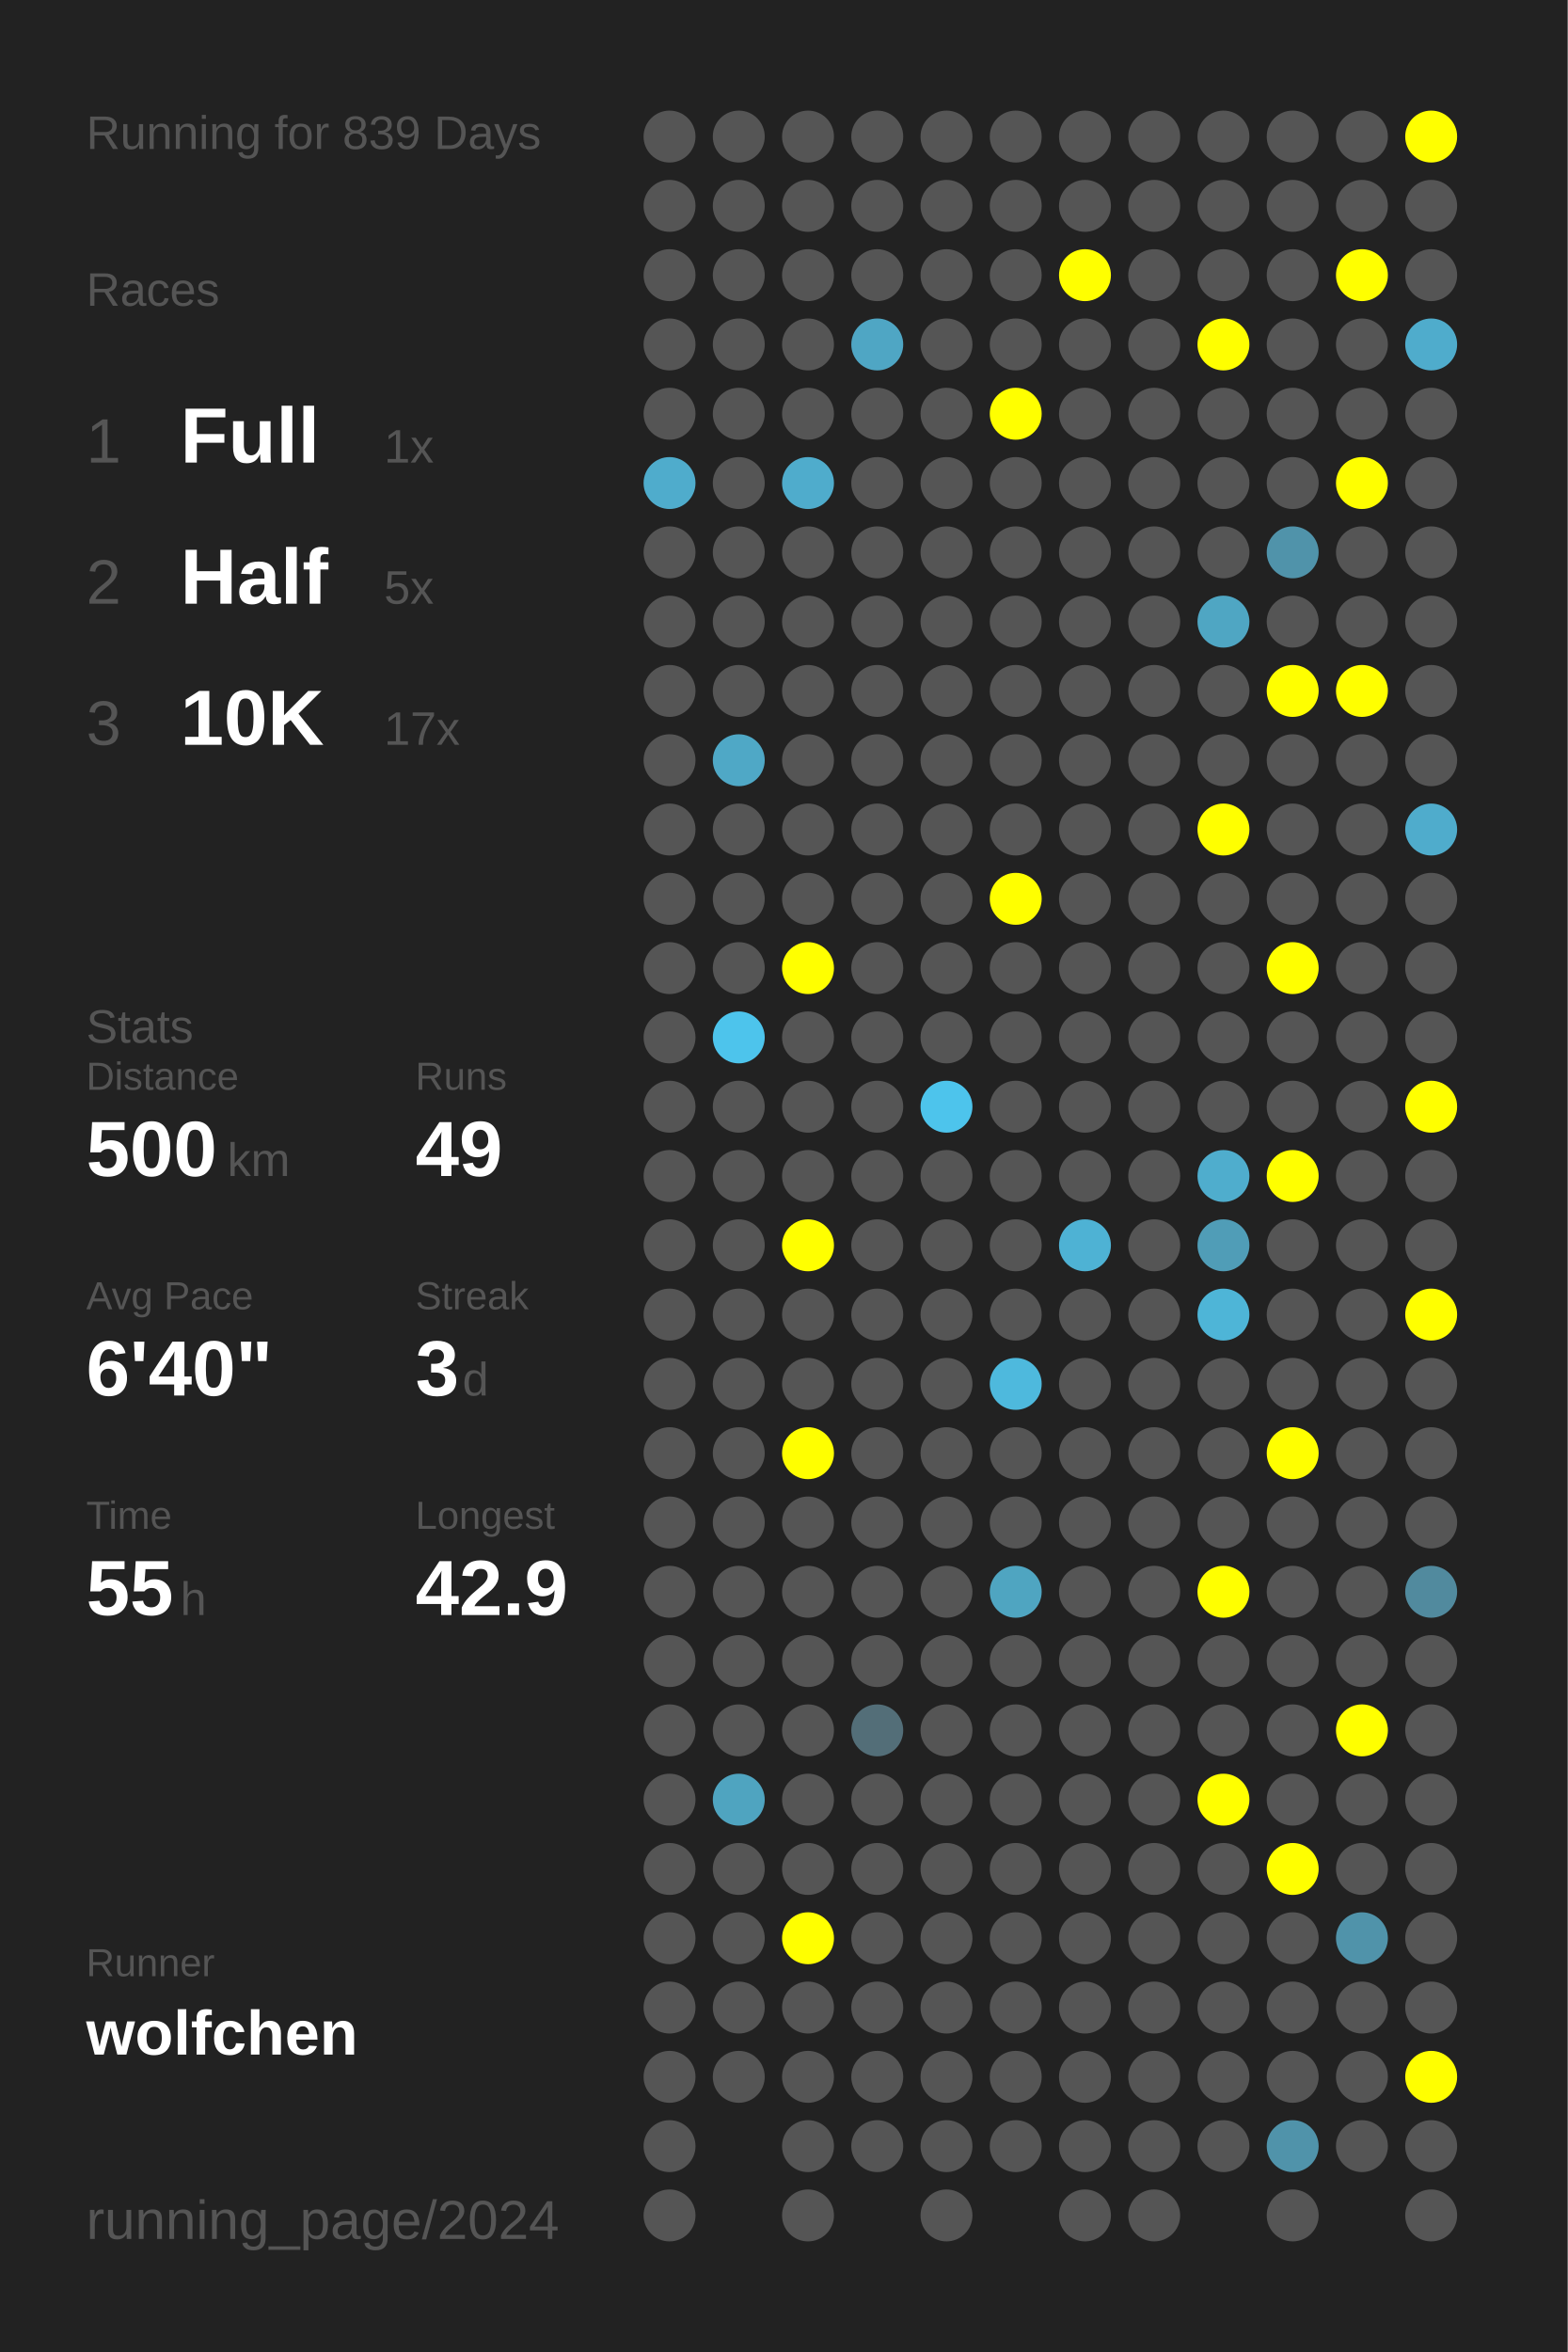
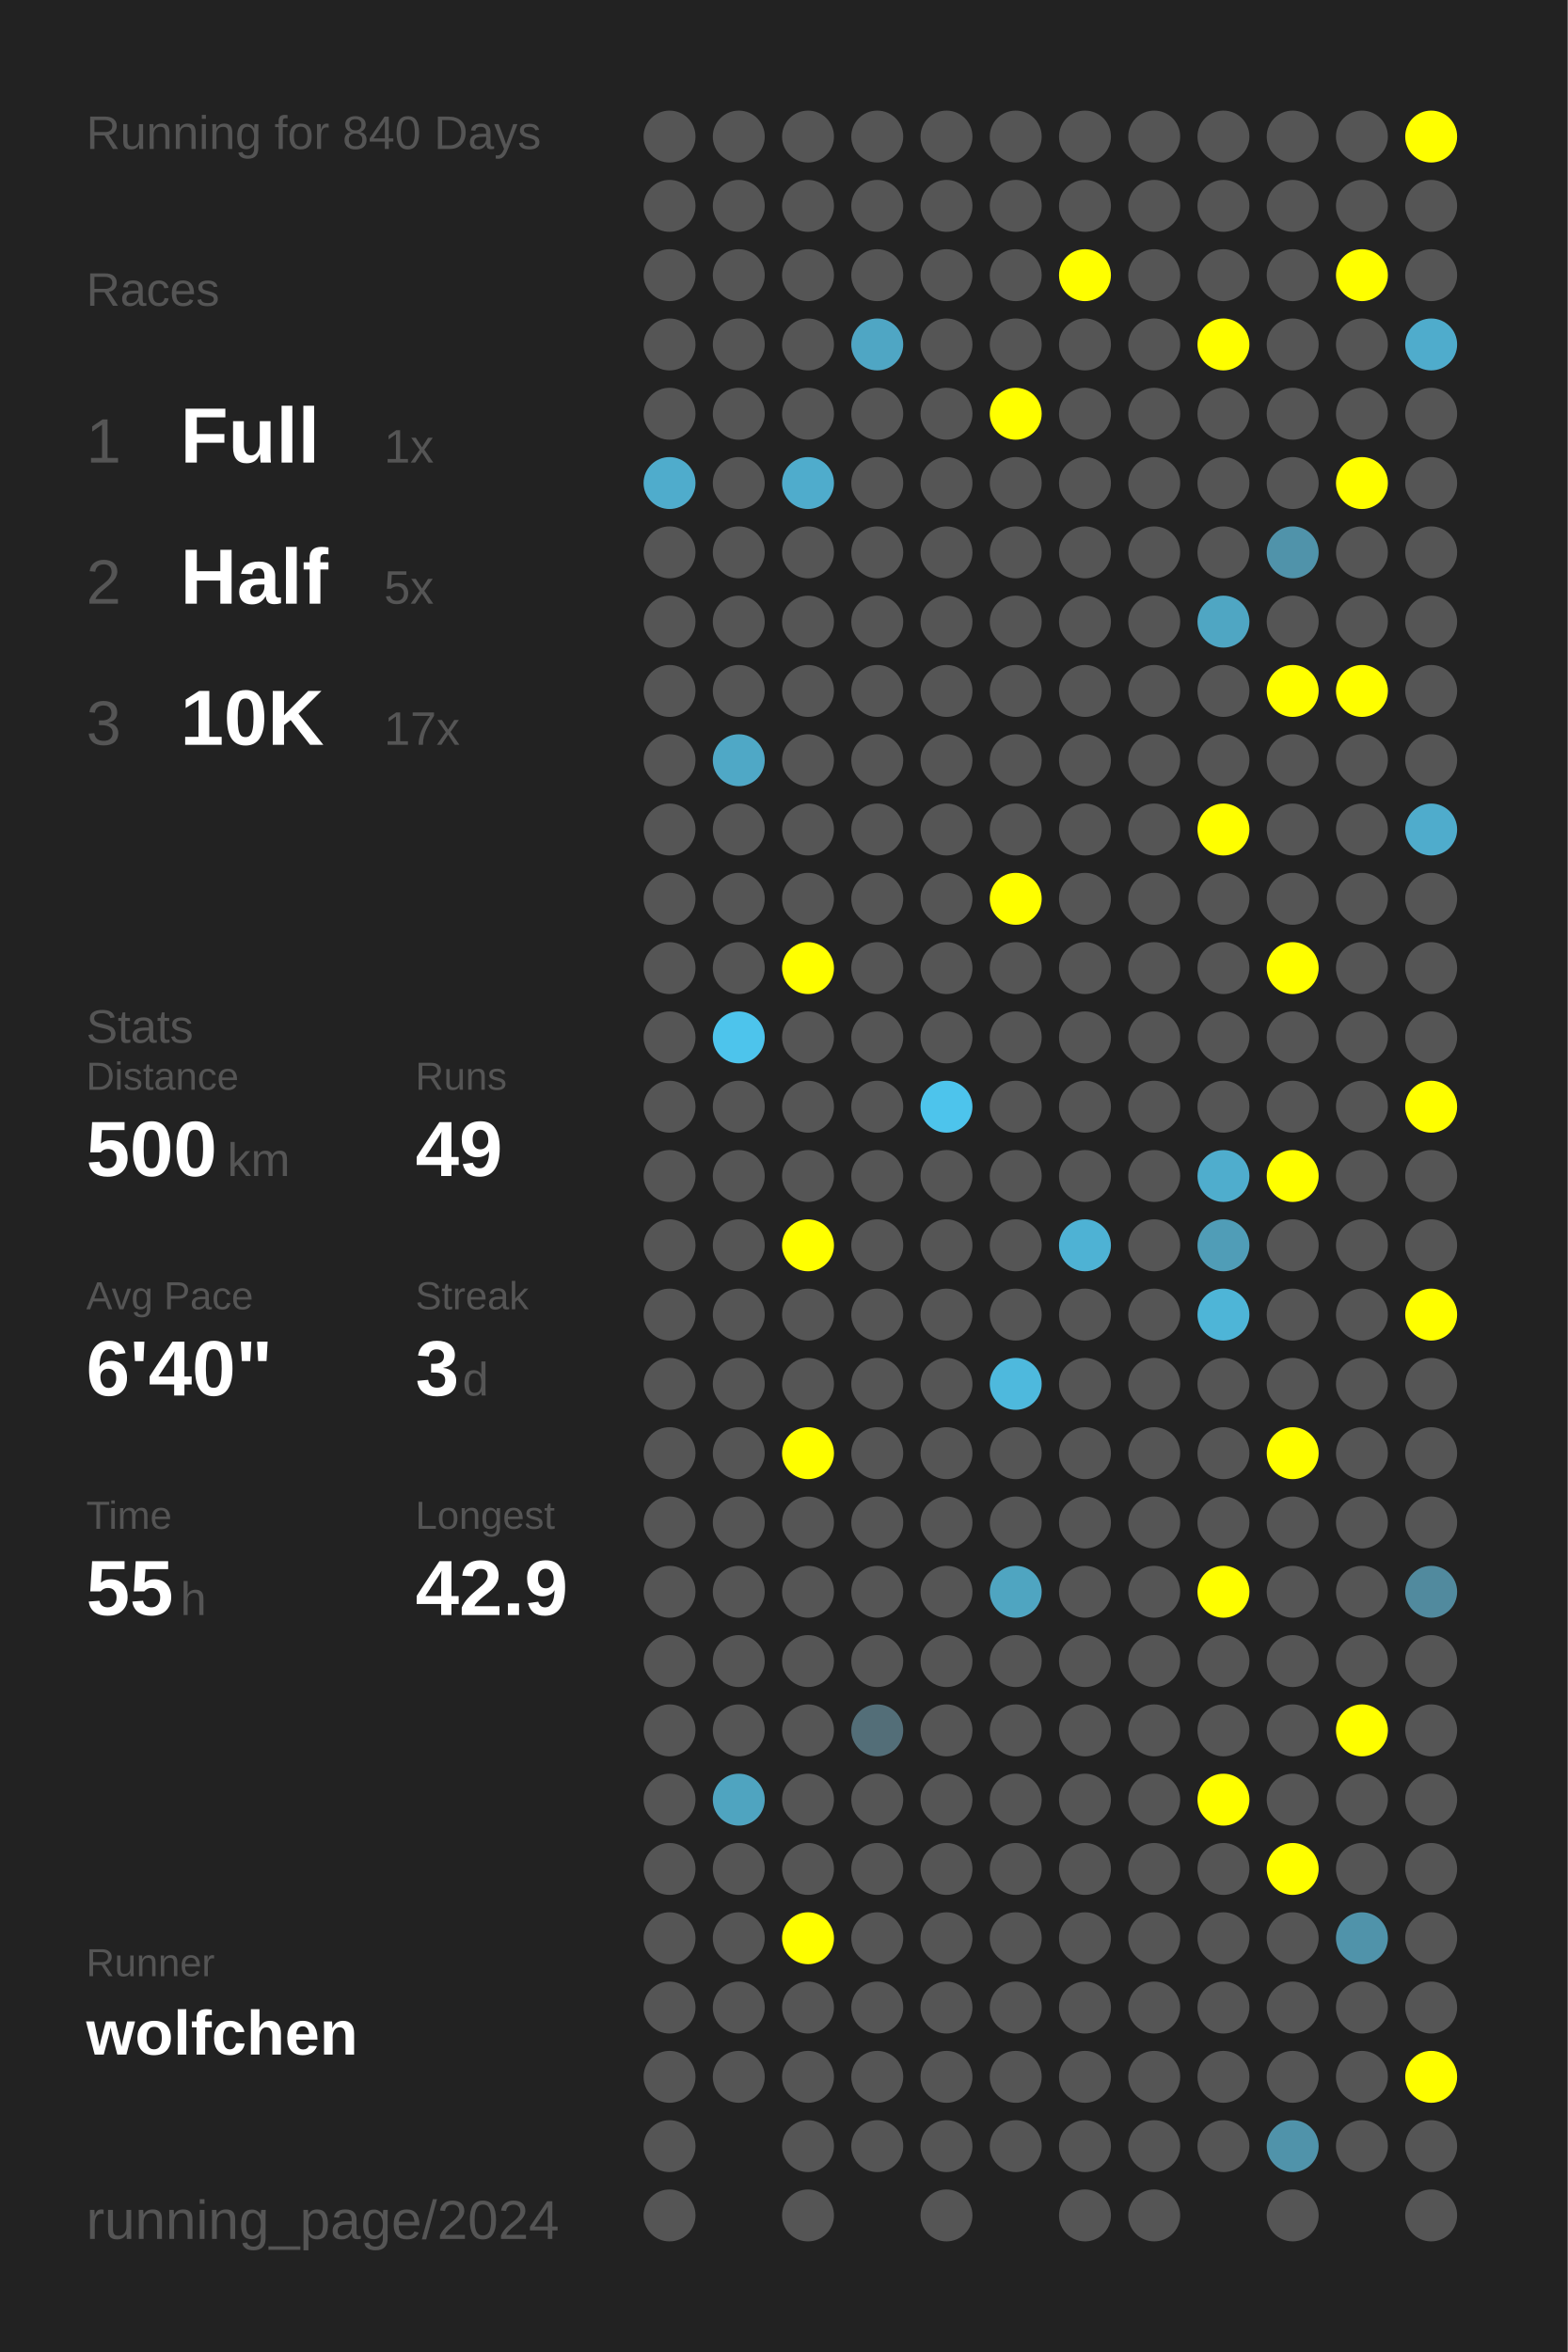
<svg xmlns="http://www.w3.org/2000/svg" baseProfile="full" height="300mm" version="1.1" viewBox="0,0,200,300" width="200mm">
  <defs />
  <rect fill="#222222" height="300" width="200" x="0" y="0" />
-   <text fill="#555555" style="font-size:6px; font-family:Arial;" x="11" y="19">Running for 839 Days</text>
+   <text fill="#555555" style="font-size:6px; font-family:Arial;" x="11" y="19">Running for 840 Days</text>
  <text fill="#555555" style="font-size:6px; font-family:Arial;" x="11" y="39">Races</text>
  <text fill="#555555" style="font-size:8px; font-family:Arial;" x="11" y="59">1</text>
  <text fill="#FFFFFF" style="font-size:10px; font-family:Arial; font-weight:bold;" x="23" y="59">Full</text>
  <text fill="#555555" style="font-size:6px; font-family:Arial;" x="49" y="59">1x</text>
  <text fill="#555555" style="font-size:8px; font-family:Arial;" x="11" y="77">2</text>
  <text fill="#FFFFFF" style="font-size:10px; font-family:Arial; font-weight:bold;" x="23" y="77">Half</text>
  <text fill="#555555" style="font-size:6px; font-family:Arial;" x="49" y="77">5x</text>
  <text fill="#555555" style="font-size:8px; font-family:Arial;" x="11" y="95">3</text>
  <text fill="#FFFFFF" style="font-size:10px; font-family:Arial; font-weight:bold;" x="23" y="95">10K</text>
  <text fill="#555555" style="font-size:6px; font-family:Arial;" x="49" y="95">17x</text>
  <text fill="#555555" style="font-size:6px; font-family:Arial;" x="11" y="133">Stats</text>
  <text fill="#555555" style="font-size:5px; font-family:Arial;" x="11" y="139">Distance</text>
  <text fill="#FFFFFF" style="font-size:10px; font-family:Arial; font-weight:bold;" x="11" y="150">500</text>
  <text fill="#555555" style="font-size:6px; font-family:Arial;" x="29" y="150">km</text>
  <text fill="#555555" style="font-size:5px; font-family:Arial;" x="53" y="139">Runs</text>
  <text fill="#FFFFFF" style="font-size:10px; font-family:Arial; font-weight:bold;" x="53" y="150">49</text>
  <text fill="#555555" style="font-size:5px; font-family:Arial;" x="11" y="167">Avg Pace</text>
  <text fill="#FFFFFF" style="font-size:10px; font-family:Arial; font-weight:bold;" x="11" y="178">6'40"</text>
  <text fill="#555555" style="font-size:5px; font-family:Arial;" x="53" y="167">Streak</text>
  <text fill="#FFFFFF" style="font-size:10px; font-family:Arial; font-weight:bold;" x="53" y="178">3</text>
  <text fill="#555555" style="font-size:6px; font-family:Arial;" x="59" y="178">d</text>
  <text fill="#555555" style="font-size:5px; font-family:Arial;" x="11" y="195">Time</text>
  <text fill="#FFFFFF" style="font-size:10px; font-family:Arial; font-weight:bold;" x="11" y="206">55</text>
  <text fill="#555555" style="font-size:6px; font-family:Arial;" x="23" y="206">h</text>
  <text fill="#555555" style="font-size:5px; font-family:Arial;" x="53" y="195">Longest</text>
  <text fill="#FFFFFF" style="font-size:10px; font-family:Arial; font-weight:bold;" x="53" y="206">42.9</text>
  <text fill="#555555" style="font-size:5px; font-family:Arial;" x="11" y="252.065">Runner</text>
  <text fill="#FFFFFF" style="font-size:8px; font-family:Arial; font-weight:bold;" x="11" y="262.065">wolfchen</text>
  <text fill="#555555" style="font-size:7px; font-family:Arial;" x="11" y="285.581">running_page/2024</text>
  <circle cx="85.417" cy="17.419" fill="#555555" r="3.312" />
  <circle cx="85.417" cy="26.258" fill="#555555" r="3.312" />
  <circle cx="85.417" cy="35.097" fill="#555555" r="3.312" />
  <circle cx="85.417" cy="43.935" fill="#555555" r="3.312" />
  <circle cx="85.417" cy="52.774" fill="#555555" r="3.312" />
  <circle cx="85.417" cy="61.613" fill="#4faccc" r="3.312" />
  <circle cx="85.417" cy="70.452" fill="#555555" r="3.312" />
  <circle cx="85.417" cy="79.29" fill="#555555" r="3.312" />
  <circle cx="85.417" cy="88.129" fill="#555555" r="3.312" />
  <circle cx="85.417" cy="96.968" fill="#555555" r="3.312" />
  <circle cx="85.417" cy="105.806" fill="#555555" r="3.312" />
  <circle cx="85.417" cy="114.645" fill="#555555" r="3.312" />
  <circle cx="85.417" cy="123.484" fill="#555555" r="3.312" />
  <circle cx="85.417" cy="132.323" fill="#555555" r="3.312" />
  <circle cx="85.417" cy="141.161" fill="#555555" r="3.312" />
  <circle cx="85.417" cy="150" fill="#555555" r="3.312" />
  <circle cx="85.417" cy="158.839" fill="#555555" r="3.312" />
  <circle cx="85.417" cy="167.677" fill="#555555" r="3.312" />
  <circle cx="85.417" cy="176.516" fill="#555555" r="3.312" />
  <circle cx="85.417" cy="185.355" fill="#555555" r="3.312" />
  <circle cx="85.417" cy="194.194" fill="#555555" r="3.312" />
  <circle cx="85.417" cy="203.032" fill="#555555" r="3.312" />
  <circle cx="85.417" cy="211.871" fill="#555555" r="3.312" />
  <circle cx="85.417" cy="220.71" fill="#555555" r="3.312" />
  <circle cx="85.417" cy="229.548" fill="#555555" r="3.312" />
  <circle cx="85.417" cy="238.387" fill="#555555" r="3.312" />
  <circle cx="85.417" cy="247.226" fill="#555555" r="3.312" />
  <circle cx="85.417" cy="256.065" fill="#555555" r="3.312" />
  <circle cx="85.417" cy="264.903" fill="#555555" r="3.312" />
  <circle cx="85.417" cy="273.742" fill="#555555" r="3.312" />
  <circle cx="85.417" cy="282.581" fill="#555555" r="3.312" />
  <circle cx="94.25" cy="17.419" fill="#555555" r="3.312" />
  <circle cx="94.25" cy="26.258" fill="#555555" r="3.312" />
  <circle cx="94.25" cy="35.097" fill="#555555" r="3.312" />
  <circle cx="94.25" cy="43.935" fill="#555555" r="3.312" />
  <circle cx="94.25" cy="52.774" fill="#555555" r="3.312" />
  <circle cx="94.25" cy="61.613" fill="#555555" r="3.312" />
  <circle cx="94.25" cy="70.452" fill="#555555" r="3.312" />
  <circle cx="94.25" cy="79.29" fill="#555555" r="3.312" />
  <circle cx="94.25" cy="88.129" fill="#555555" r="3.312" />
  <circle cx="94.25" cy="96.968" fill="#4fa8c6" r="3.312" />
  <circle cx="94.25" cy="105.806" fill="#555555" r="3.312" />
  <circle cx="94.25" cy="114.645" fill="#555555" r="3.312" />
  <circle cx="94.25" cy="123.484" fill="#555555" r="3.312" />
  <circle cx="94.25" cy="132.323" fill="#4dc4ec" r="3.312" />
  <circle cx="94.25" cy="141.161" fill="#555555" r="3.312" />
  <circle cx="94.25" cy="150" fill="#555555" r="3.312" />
  <circle cx="94.25" cy="158.839" fill="#555555" r="3.312" />
  <circle cx="94.25" cy="167.677" fill="#555555" r="3.312" />
  <circle cx="94.25" cy="176.516" fill="#555555" r="3.312" />
  <circle cx="94.25" cy="185.355" fill="#555555" r="3.312" />
  <circle cx="94.25" cy="194.194" fill="#555555" r="3.312" />
  <circle cx="94.25" cy="203.032" fill="#555555" r="3.312" />
  <circle cx="94.25" cy="211.871" fill="#555555" r="3.312" />
  <circle cx="94.25" cy="220.71" fill="#555555" r="3.312" />
  <circle cx="94.25" cy="229.548" fill="#4fa4c0" r="3.312" />
  <circle cx="94.25" cy="238.387" fill="#555555" r="3.312" />
  <circle cx="94.25" cy="247.226" fill="#555555" r="3.312" />
  <circle cx="94.25" cy="256.065" fill="#555555" r="3.312" />
  <circle cx="94.25" cy="264.903" fill="#555555" r="3.312" />
  <circle cx="103.083" cy="17.419" fill="#555555" r="3.312" />
  <circle cx="103.083" cy="26.258" fill="#555555" r="3.312" />
  <circle cx="103.083" cy="35.097" fill="#555555" r="3.312" />
  <circle cx="103.083" cy="43.935" fill="#555555" r="3.312" />
  <circle cx="103.083" cy="52.774" fill="#555555" r="3.312" />
  <circle cx="103.083" cy="61.613" fill="#4faccc" r="3.312" />
  <circle cx="103.083" cy="70.452" fill="#555555" r="3.312" />
  <circle cx="103.083" cy="79.29" fill="#555555" r="3.312" />
  <circle cx="103.083" cy="88.129" fill="#555555" r="3.312" />
  <circle cx="103.083" cy="96.968" fill="#555555" r="3.312" />
  <circle cx="103.083" cy="105.806" fill="#555555" r="3.312" />
  <circle cx="103.083" cy="114.645" fill="#555555" r="3.312" />
  <circle cx="103.083" cy="123.484" fill="#FFFF00" r="3.312" />
  <circle cx="103.083" cy="132.323" fill="#555555" r="3.312" />
  <circle cx="103.083" cy="141.161" fill="#555555" r="3.312" />
  <circle cx="103.083" cy="150" fill="#555555" r="3.312" />
  <circle cx="103.083" cy="158.839" fill="#FFFF00" r="3.312" />
  <circle cx="103.083" cy="167.677" fill="#555555" r="3.312" />
  <circle cx="103.083" cy="176.516" fill="#555555" r="3.312" />
  <circle cx="103.083" cy="185.355" fill="#FFFF00" r="3.312" />
  <circle cx="103.083" cy="194.194" fill="#555555" r="3.312" />
  <circle cx="103.083" cy="203.032" fill="#555555" r="3.312" />
  <circle cx="103.083" cy="211.871" fill="#555555" r="3.312" />
  <circle cx="103.083" cy="220.71" fill="#555555" r="3.312" />
  <circle cx="103.083" cy="229.548" fill="#555555" r="3.312" />
  <circle cx="103.083" cy="238.387" fill="#555555" r="3.312" />
  <circle cx="103.083" cy="247.226" fill="#FFFF00" r="3.312" />
  <circle cx="103.083" cy="256.065" fill="#555555" r="3.312" />
  <circle cx="103.083" cy="264.903" fill="#555555" r="3.312" />
  <circle cx="103.083" cy="273.742" fill="#555555" r="3.312" />
  <circle cx="103.083" cy="282.581" fill="#555555" r="3.312" />
  <circle cx="111.917" cy="17.419" fill="#555555" r="3.312" />
  <circle cx="111.917" cy="26.258" fill="#555555" r="3.312" />
  <circle cx="111.917" cy="35.097" fill="#555555" r="3.312" />
  <circle cx="111.917" cy="43.935" fill="#4fa6c4" r="3.312" />
  <circle cx="111.917" cy="52.774" fill="#555555" r="3.312" />
  <circle cx="111.917" cy="61.613" fill="#555555" r="3.312" />
  <circle cx="111.917" cy="70.452" fill="#555555" r="3.312" />
  <circle cx="111.917" cy="79.29" fill="#555555" r="3.312" />
  <circle cx="111.917" cy="88.129" fill="#555555" r="3.312" />
  <circle cx="111.917" cy="96.968" fill="#555555" r="3.312" />
  <circle cx="111.917" cy="105.806" fill="#555555" r="3.312" />
  <circle cx="111.917" cy="114.645" fill="#555555" r="3.312" />
  <circle cx="111.917" cy="123.484" fill="#555555" r="3.312" />
  <circle cx="111.917" cy="132.323" fill="#555555" r="3.312" />
  <circle cx="111.917" cy="141.161" fill="#555555" r="3.312" />
  <circle cx="111.917" cy="150" fill="#555555" r="3.312" />
  <circle cx="111.917" cy="158.839" fill="#555555" r="3.312" />
  <circle cx="111.917" cy="167.677" fill="#555555" r="3.312" />
  <circle cx="111.917" cy="176.516" fill="#555555" r="3.312" />
  <circle cx="111.917" cy="185.355" fill="#555555" r="3.312" />
  <circle cx="111.917" cy="194.194" fill="#555555" r="3.312" />
  <circle cx="111.917" cy="203.032" fill="#555555" r="3.312" />
  <circle cx="111.917" cy="211.871" fill="#555555" r="3.312" />
  <circle cx="111.917" cy="220.71" fill="#536e78" r="3.312" />
  <circle cx="111.917" cy="229.548" fill="#555555" r="3.312" />
  <circle cx="111.917" cy="238.387" fill="#555555" r="3.312" />
  <circle cx="111.917" cy="247.226" fill="#555555" r="3.312" />
  <circle cx="111.917" cy="256.065" fill="#555555" r="3.312" />
  <circle cx="111.917" cy="264.903" fill="#555555" r="3.312" />
  <circle cx="111.917" cy="273.742" fill="#555555" r="3.312" />
  <circle cx="120.75" cy="17.419" fill="#555555" r="3.312" />
  <circle cx="120.75" cy="26.258" fill="#555555" r="3.312" />
  <circle cx="120.75" cy="35.097" fill="#555555" r="3.312" />
  <circle cx="120.75" cy="43.935" fill="#555555" r="3.312" />
  <circle cx="120.75" cy="52.774" fill="#555555" r="3.312" />
  <circle cx="120.75" cy="61.613" fill="#555555" r="3.312" />
  <circle cx="120.75" cy="70.452" fill="#555555" r="3.312" />
  <circle cx="120.75" cy="79.29" fill="#555555" r="3.312" />
  <circle cx="120.75" cy="88.129" fill="#555555" r="3.312" />
  <circle cx="120.75" cy="96.968" fill="#555555" r="3.312" />
  <circle cx="120.75" cy="105.806" fill="#555555" r="3.312" />
  <circle cx="120.75" cy="114.645" fill="#555555" r="3.312" />
  <circle cx="120.75" cy="123.484" fill="#555555" r="3.312" />
  <circle cx="120.75" cy="132.323" fill="#555555" r="3.312" />
  <circle cx="120.75" cy="141.161" fill="#4dc4ec" r="3.312" />
  <circle cx="120.75" cy="150" fill="#555555" r="3.312" />
  <circle cx="120.75" cy="158.839" fill="#555555" r="3.312" />
  <circle cx="120.75" cy="167.677" fill="#555555" r="3.312" />
  <circle cx="120.75" cy="176.516" fill="#555555" r="3.312" />
  <circle cx="120.75" cy="185.355" fill="#555555" r="3.312" />
  <circle cx="120.75" cy="194.194" fill="#555555" r="3.312" />
  <circle cx="120.75" cy="203.032" fill="#555555" r="3.312" />
  <circle cx="120.75" cy="211.871" fill="#555555" r="3.312" />
  <circle cx="120.75" cy="220.71" fill="#555555" r="3.312" />
  <circle cx="120.75" cy="229.548" fill="#555555" r="3.312" />
  <circle cx="120.75" cy="238.387" fill="#555555" r="3.312" />
  <circle cx="120.75" cy="247.226" fill="#555555" r="3.312" />
  <circle cx="120.75" cy="256.065" fill="#555555" r="3.312" />
  <circle cx="120.75" cy="264.903" fill="#555555" r="3.312" />
  <circle cx="120.75" cy="273.742" fill="#555555" r="3.312" />
  <circle cx="120.75" cy="282.581" fill="#555555" r="3.312" />
  <circle cx="129.583" cy="17.419" fill="#555555" r="3.312" />
  <circle cx="129.583" cy="26.258" fill="#555555" r="3.312" />
  <circle cx="129.583" cy="35.097" fill="#555555" r="3.312" />
  <circle cx="129.583" cy="43.935" fill="#555555" r="3.312" />
  <circle cx="129.583" cy="52.774" fill="#FFFF00" r="3.312" />
  <circle cx="129.583" cy="61.613" fill="#555555" r="3.312" />
  <circle cx="129.583" cy="70.452" fill="#555555" r="3.312" />
  <circle cx="129.583" cy="79.29" fill="#555555" r="3.312" />
  <circle cx="129.583" cy="88.129" fill="#555555" r="3.312" />
  <circle cx="129.583" cy="96.968" fill="#555555" r="3.312" />
  <circle cx="129.583" cy="105.806" fill="#555555" r="3.312" />
  <circle cx="129.583" cy="114.645" fill="#FFFF00" r="3.312" />
  <circle cx="129.583" cy="123.484" fill="#555555" r="3.312" />
  <circle cx="129.583" cy="132.323" fill="#555555" r="3.312" />
  <circle cx="129.583" cy="141.161" fill="#555555" r="3.312" />
  <circle cx="129.583" cy="150" fill="#555555" r="3.312" />
  <circle cx="129.583" cy="158.839" fill="#555555" r="3.312" />
  <circle cx="129.583" cy="167.677" fill="#555555" r="3.312" />
  <circle cx="129.583" cy="176.516" fill="#4eb9dd" r="3.312" />
  <circle cx="129.583" cy="185.355" fill="#555555" r="3.312" />
  <circle cx="129.583" cy="194.194" fill="#555555" r="3.312" />
  <circle cx="129.583" cy="203.032" fill="#4fa5c1" r="3.312" />
  <circle cx="129.583" cy="211.871" fill="#555555" r="3.312" />
  <circle cx="129.583" cy="220.71" fill="#555555" r="3.312" />
  <circle cx="129.583" cy="229.548" fill="#555555" r="3.312" />
  <circle cx="129.583" cy="238.387" fill="#555555" r="3.312" />
  <circle cx="129.583" cy="247.226" fill="#555555" r="3.312" />
  <circle cx="129.583" cy="256.065" fill="#555555" r="3.312" />
  <circle cx="129.583" cy="264.903" fill="#555555" r="3.312" />
  <circle cx="129.583" cy="273.742" fill="#555555" r="3.312" />
  <circle cx="138.417" cy="17.419" fill="#555555" r="3.312" />
  <circle cx="138.417" cy="26.258" fill="#555555" r="3.312" />
  <circle cx="138.417" cy="35.097" fill="#FFFF00" r="3.312" />
  <circle cx="138.417" cy="43.935" fill="#555555" r="3.312" />
  <circle cx="138.417" cy="52.774" fill="#555555" r="3.312" />
  <circle cx="138.417" cy="61.613" fill="#555555" r="3.312" />
  <circle cx="138.417" cy="70.452" fill="#555555" r="3.312" />
  <circle cx="138.417" cy="79.29" fill="#555555" r="3.312" />
  <circle cx="138.417" cy="88.129" fill="#555555" r="3.312" />
  <circle cx="138.417" cy="96.968" fill="#555555" r="3.312" />
  <circle cx="138.417" cy="105.806" fill="#555555" r="3.312" />
  <circle cx="138.417" cy="114.645" fill="#555555" r="3.312" />
  <circle cx="138.417" cy="123.484" fill="#555555" r="3.312" />
  <circle cx="138.417" cy="132.323" fill="#555555" r="3.312" />
  <circle cx="138.417" cy="141.161" fill="#555555" r="3.312" />
  <circle cx="138.417" cy="150" fill="#555555" r="3.312" />
  <circle cx="138.417" cy="158.839" fill="#4eb2d4" r="3.312" />
  <circle cx="138.417" cy="167.677" fill="#555555" r="3.312" />
  <circle cx="138.417" cy="176.516" fill="#555555" r="3.312" />
  <circle cx="138.417" cy="185.355" fill="#555555" r="3.312" />
  <circle cx="138.417" cy="194.194" fill="#555555" r="3.312" />
  <circle cx="138.417" cy="203.032" fill="#555555" r="3.312" />
  <circle cx="138.417" cy="211.871" fill="#555555" r="3.312" />
  <circle cx="138.417" cy="220.71" fill="#555555" r="3.312" />
  <circle cx="138.417" cy="229.548" fill="#555555" r="3.312" />
  <circle cx="138.417" cy="238.387" fill="#555555" r="3.312" />
  <circle cx="138.417" cy="247.226" fill="#555555" r="3.312" />
  <circle cx="138.417" cy="256.065" fill="#555555" r="3.312" />
  <circle cx="138.417" cy="264.903" fill="#555555" r="3.312" />
  <circle cx="138.417" cy="273.742" fill="#555555" r="3.312" />
  <circle cx="138.417" cy="282.581" fill="#555555" r="3.312" />
  <circle cx="147.25" cy="17.419" fill="#555555" r="3.312" />
  <circle cx="147.25" cy="26.258" fill="#555555" r="3.312" />
  <circle cx="147.25" cy="35.097" fill="#555555" r="3.312" />
  <circle cx="147.25" cy="43.935" fill="#555555" r="3.312" />
  <circle cx="147.25" cy="52.774" fill="#555555" r="3.312" />
  <circle cx="147.25" cy="61.613" fill="#555555" r="3.312" />
  <circle cx="147.25" cy="70.452" fill="#555555" r="3.312" />
  <circle cx="147.25" cy="79.29" fill="#555555" r="3.312" />
  <circle cx="147.25" cy="88.129" fill="#555555" r="3.312" />
  <circle cx="147.25" cy="96.968" fill="#555555" r="3.312" />
  <circle cx="147.25" cy="105.806" fill="#555555" r="3.312" />
  <circle cx="147.25" cy="114.645" fill="#555555" r="3.312" />
  <circle cx="147.25" cy="123.484" fill="#555555" r="3.312" />
  <circle cx="147.25" cy="132.323" fill="#555555" r="3.312" />
  <circle cx="147.25" cy="141.161" fill="#555555" r="3.312" />
  <circle cx="147.25" cy="150" fill="#555555" r="3.312" />
  <circle cx="147.25" cy="158.839" fill="#555555" r="3.312" />
  <circle cx="147.25" cy="167.677" fill="#555555" r="3.312" />
  <circle cx="147.25" cy="176.516" fill="#555555" r="3.312" />
  <circle cx="147.25" cy="185.355" fill="#555555" r="3.312" />
  <circle cx="147.25" cy="194.194" fill="#555555" r="3.312" />
  <circle cx="147.25" cy="203.032" fill="#555555" r="3.312" />
  <circle cx="147.25" cy="211.871" fill="#555555" r="3.312" />
  <circle cx="147.25" cy="220.71" fill="#555555" r="3.312" />
  <circle cx="147.25" cy="229.548" fill="#555555" r="3.312" />
  <circle cx="147.25" cy="238.387" fill="#555555" r="3.312" />
  <circle cx="147.25" cy="247.226" fill="#555555" r="3.312" />
  <circle cx="147.25" cy="256.065" fill="#555555" r="3.312" />
  <circle cx="147.25" cy="264.903" fill="#555555" r="3.312" />
  <circle cx="147.25" cy="273.742" fill="#555555" r="3.312" />
  <circle cx="147.25" cy="282.581" fill="#555555" r="3.312" />
  <circle cx="156.083" cy="17.419" fill="#555555" r="3.312" />
  <circle cx="156.083" cy="26.258" fill="#555555" r="3.312" />
  <circle cx="156.083" cy="35.097" fill="#555555" r="3.312" />
  <circle cx="156.083" cy="43.935" fill="#FFFF00" r="3.312" />
  <circle cx="156.083" cy="52.774" fill="#555555" r="3.312" />
  <circle cx="156.083" cy="61.613" fill="#555555" r="3.312" />
  <circle cx="156.083" cy="70.452" fill="#555555" r="3.312" />
  <circle cx="156.083" cy="79.29" fill="#4fa6c3" r="3.312" />
  <circle cx="156.083" cy="88.129" fill="#555555" r="3.312" />
  <circle cx="156.083" cy="96.968" fill="#555555" r="3.312" />
  <circle cx="156.083" cy="105.806" fill="#FFFF00" r="3.312" />
  <circle cx="156.083" cy="114.645" fill="#555555" r="3.312" />
  <circle cx="156.083" cy="123.484" fill="#555555" r="3.312" />
  <circle cx="156.083" cy="132.323" fill="#555555" r="3.312" />
  <circle cx="156.083" cy="141.161" fill="#555555" r="3.312" />
  <circle cx="156.083" cy="150" fill="#4fadcd" r="3.312" />
  <circle cx="156.083" cy="158.839" fill="#509db7" r="3.312" />
  <circle cx="156.083" cy="167.677" fill="#4eb5d7" r="3.312" />
  <circle cx="156.083" cy="176.516" fill="#555555" r="3.312" />
  <circle cx="156.083" cy="185.355" fill="#555555" r="3.312" />
  <circle cx="156.083" cy="194.194" fill="#555555" r="3.312" />
  <circle cx="156.083" cy="203.032" fill="#FFFF00" r="3.312" />
  <circle cx="156.083" cy="211.871" fill="#555555" r="3.312" />
  <circle cx="156.083" cy="220.71" fill="#555555" r="3.312" />
  <circle cx="156.083" cy="229.548" fill="#FFFF00" r="3.312" />
  <circle cx="156.083" cy="238.387" fill="#555555" r="3.312" />
  <circle cx="156.083" cy="247.226" fill="#555555" r="3.312" />
  <circle cx="156.083" cy="256.065" fill="#555555" r="3.312" />
  <circle cx="156.083" cy="264.903" fill="#555555" r="3.312" />
  <circle cx="156.083" cy="273.742" fill="#555555" r="3.312" />
  <circle cx="164.917" cy="17.419" fill="#555555" r="3.312" />
  <circle cx="164.917" cy="26.258" fill="#555555" r="3.312" />
  <circle cx="164.917" cy="35.097" fill="#555555" r="3.312" />
  <circle cx="164.917" cy="43.935" fill="#555555" r="3.312" />
  <circle cx="164.917" cy="52.774" fill="#555555" r="3.312" />
  <circle cx="164.917" cy="61.613" fill="#555555" r="3.312" />
  <circle cx="164.917" cy="70.452" fill="#5093aa" r="3.312" />
  <circle cx="164.917" cy="79.29" fill="#555555" r="3.312" />
  <circle cx="164.917" cy="88.129" fill="#FFFF00" r="3.312" />
  <circle cx="164.917" cy="96.968" fill="#555555" r="3.312" />
  <circle cx="164.917" cy="105.806" fill="#555555" r="3.312" />
  <circle cx="164.917" cy="114.645" fill="#555555" r="3.312" />
  <circle cx="164.917" cy="123.484" fill="#FFFF00" r="3.312" />
  <circle cx="164.917" cy="132.323" fill="#555555" r="3.312" />
  <circle cx="164.917" cy="141.161" fill="#555555" r="3.312" />
  <circle cx="164.917" cy="150" fill="#FFFF00" r="3.312" />
  <circle cx="164.917" cy="158.839" fill="#555555" r="3.312" />
  <circle cx="164.917" cy="167.677" fill="#555555" r="3.312" />
  <circle cx="164.917" cy="176.516" fill="#555555" r="3.312" />
  <circle cx="164.917" cy="185.355" fill="#FFFF00" r="3.312" />
  <circle cx="164.917" cy="194.194" fill="#555555" r="3.312" />
  <circle cx="164.917" cy="203.032" fill="#555555" r="3.312" />
  <circle cx="164.917" cy="211.871" fill="#555555" r="3.312" />
  <circle cx="164.917" cy="220.71" fill="#555555" r="3.312" />
  <circle cx="164.917" cy="229.548" fill="#555555" r="3.312" />
  <circle cx="164.917" cy="238.387" fill="#FFFF00" r="3.312" />
  <circle cx="164.917" cy="247.226" fill="#555555" r="3.312" />
  <circle cx="164.917" cy="256.065" fill="#555555" r="3.312" />
  <circle cx="164.917" cy="264.903" fill="#555555" r="3.312" />
  <circle cx="164.917" cy="273.742" fill="#5093aa" r="3.312" />
  <circle cx="164.917" cy="282.581" fill="#555555" r="3.312" />
  <circle cx="173.75" cy="17.419" fill="#555555" r="3.312" />
  <circle cx="173.75" cy="26.258" fill="#555555" r="3.312" />
  <circle cx="173.75" cy="35.097" fill="#FFFF00" r="3.312" />
  <circle cx="173.75" cy="43.935" fill="#555555" r="3.312" />
  <circle cx="173.75" cy="52.774" fill="#555555" r="3.312" />
  <circle cx="173.75" cy="61.613" fill="#FFFF00" r="3.312" />
  <circle cx="173.75" cy="70.452" fill="#555555" r="3.312" />
  <circle cx="173.75" cy="79.29" fill="#555555" r="3.312" />
  <circle cx="173.75" cy="88.129" fill="#FFFF00" r="3.312" />
  <circle cx="173.75" cy="96.968" fill="#555555" r="3.312" />
  <circle cx="173.75" cy="105.806" fill="#555555" r="3.312" />
  <circle cx="173.75" cy="114.645" fill="#555555" r="3.312" />
  <circle cx="173.75" cy="123.484" fill="#555555" r="3.312" />
  <circle cx="173.75" cy="132.323" fill="#555555" r="3.312" />
  <circle cx="173.75" cy="141.161" fill="#555555" r="3.312" />
  <circle cx="173.75" cy="150" fill="#555555" r="3.312" />
  <circle cx="173.75" cy="158.839" fill="#555555" r="3.312" />
  <circle cx="173.75" cy="167.677" fill="#555555" r="3.312" />
  <circle cx="173.75" cy="176.516" fill="#555555" r="3.312" />
  <circle cx="173.75" cy="185.355" fill="#555555" r="3.312" />
  <circle cx="173.75" cy="194.194" fill="#555555" r="3.312" />
  <circle cx="173.75" cy="203.032" fill="#555555" r="3.312" />
  <circle cx="173.75" cy="211.871" fill="#555555" r="3.312" />
  <circle cx="173.75" cy="220.71" fill="#FFFF00" r="3.312" />
  <circle cx="173.75" cy="229.548" fill="#555555" r="3.312" />
  <circle cx="173.75" cy="238.387" fill="#555555" r="3.312" />
  <circle cx="173.75" cy="247.226" fill="#5093aa" r="3.312" />
  <circle cx="173.75" cy="256.065" fill="#555555" r="3.312" />
  <circle cx="173.75" cy="264.903" fill="#555555" r="3.312" />
  <circle cx="173.75" cy="273.742" fill="#555555" r="3.312" />
  <circle cx="182.583" cy="17.419" fill="#FFFF00" r="3.312" />
  <circle cx="182.583" cy="26.258" fill="#555555" r="3.312" />
  <circle cx="182.583" cy="35.097" fill="#555555" r="3.312" />
  <circle cx="182.583" cy="43.935" fill="#4faccc" r="3.312" />
  <circle cx="182.583" cy="52.774" fill="#555555" r="3.312" />
  <circle cx="182.583" cy="61.613" fill="#555555" r="3.312" />
  <circle cx="182.583" cy="70.452" fill="#555555" r="3.312" />
  <circle cx="182.583" cy="79.29" fill="#555555" r="3.312" />
  <circle cx="182.583" cy="88.129" fill="#555555" r="3.312" />
  <circle cx="182.583" cy="96.968" fill="#555555" r="3.312" />
  <circle cx="182.583" cy="105.806" fill="#4faccc" r="3.312" />
  <circle cx="182.583" cy="114.645" fill="#555555" r="3.312" />
  <circle cx="182.583" cy="123.484" fill="#555555" r="3.312" />
  <circle cx="182.583" cy="132.323" fill="#555555" r="3.312" />
  <circle cx="182.583" cy="141.161" fill="#FFFF00" r="3.312" />
  <circle cx="182.583" cy="150" fill="#555555" r="3.312" />
  <circle cx="182.583" cy="158.839" fill="#555555" r="3.312" />
  <circle cx="182.583" cy="167.677" fill="#FFFF00" r="3.312" />
  <circle cx="182.583" cy="176.516" fill="#555555" r="3.312" />
  <circle cx="182.583" cy="185.355" fill="#555555" r="3.312" />
  <circle cx="182.583" cy="194.194" fill="#555555" r="3.312" />
  <circle cx="182.583" cy="203.032" fill="#518a9e" r="3.312" />
  <circle cx="182.583" cy="211.871" fill="#555555" r="3.312" />
  <circle cx="182.583" cy="220.71" fill="#555555" r="3.312" />
  <circle cx="182.583" cy="229.548" fill="#555555" r="3.312" />
  <circle cx="182.583" cy="238.387" fill="#555555" r="3.312" />
  <circle cx="182.583" cy="247.226" fill="#555555" r="3.312" />
  <circle cx="182.583" cy="256.065" fill="#555555" r="3.312" />
  <circle cx="182.583" cy="264.903" fill="#FFFF00" r="3.312" />
  <circle cx="182.583" cy="273.742" fill="#555555" r="3.312" />
  <circle cx="182.583" cy="282.581" fill="#555555" r="3.312" />
</svg>
